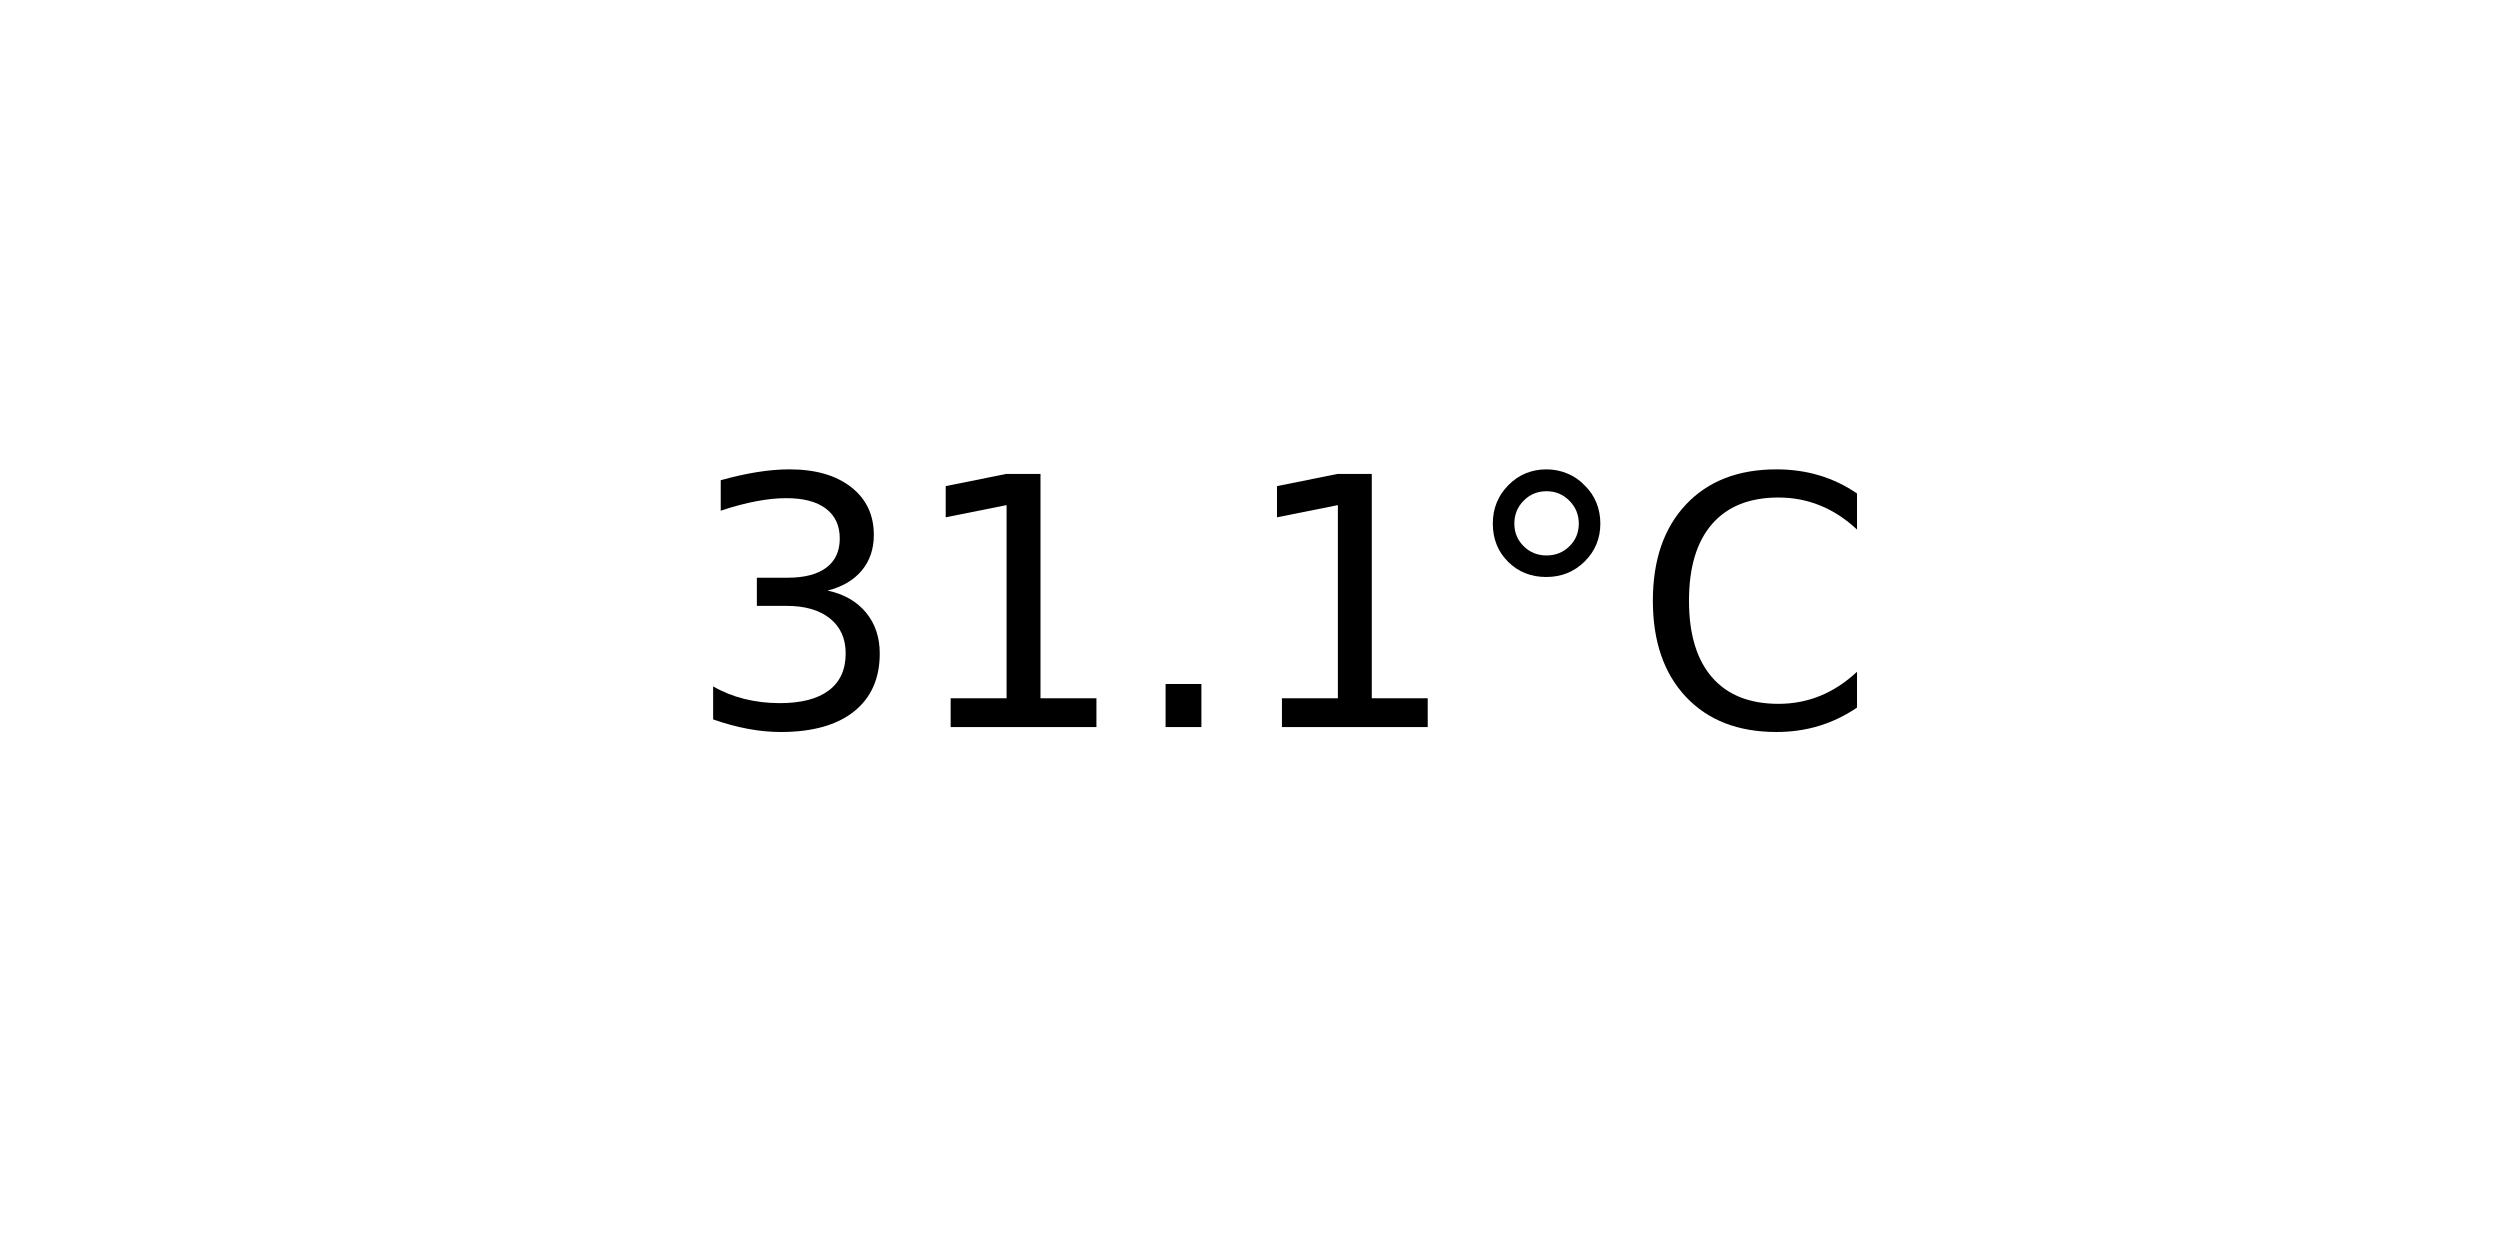
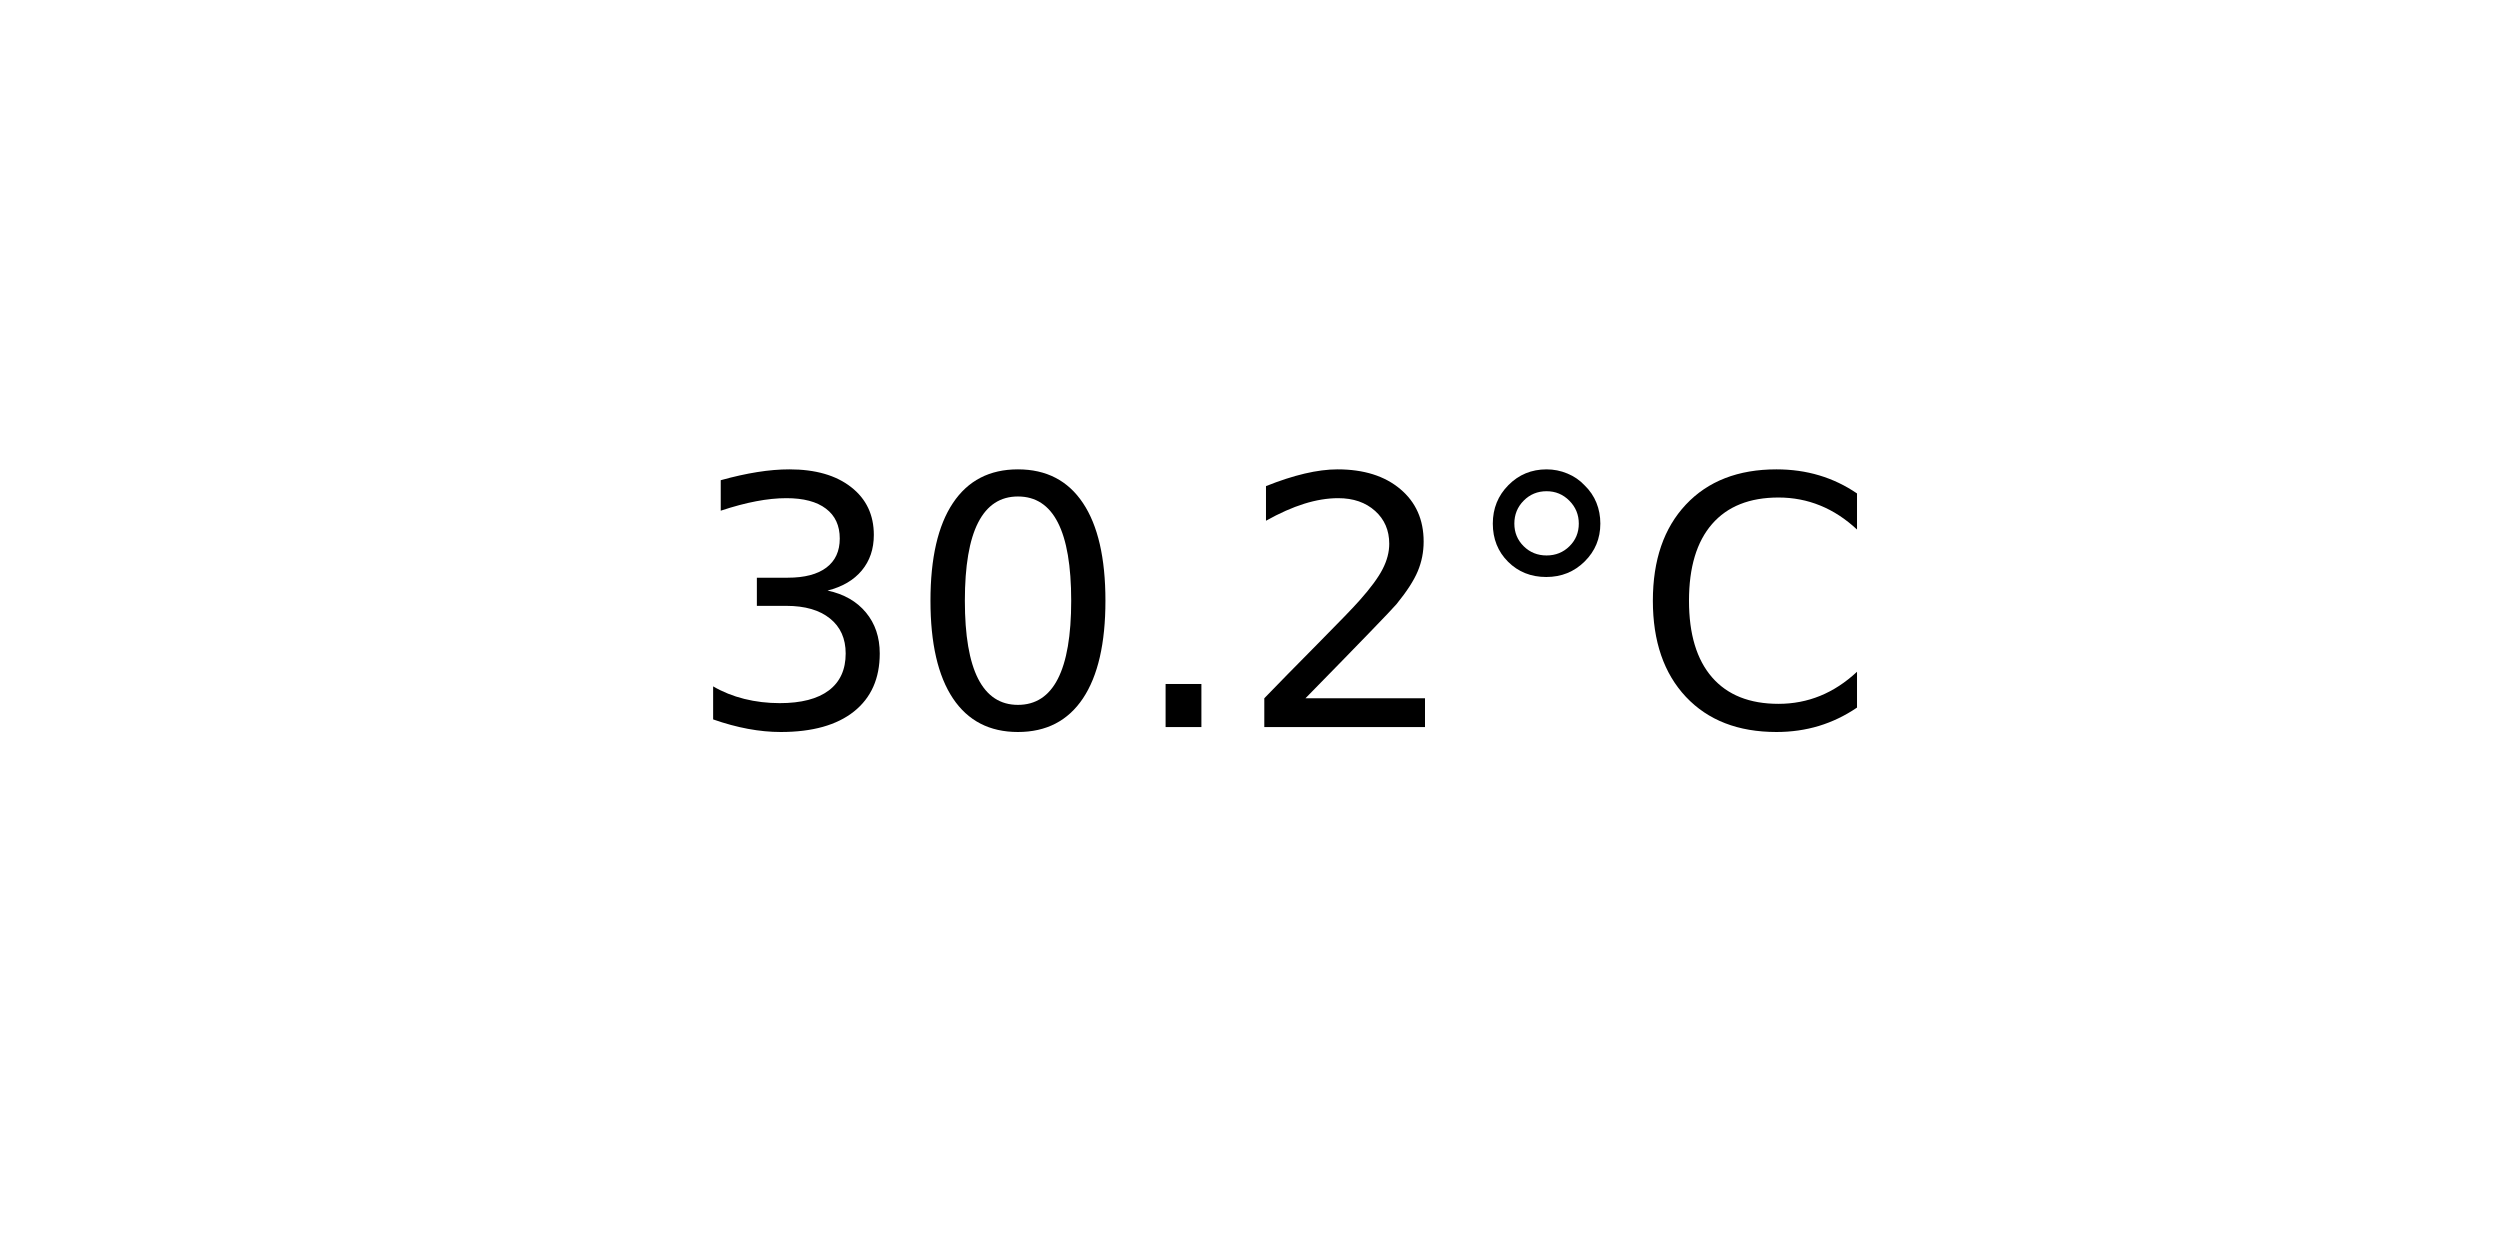
<svg xmlns="http://www.w3.org/2000/svg" xmlns:xlink="http://www.w3.org/1999/xlink" width="72pt" height="36pt" viewBox="0 0 72 36" version="1.1">
  <defs>
    <style type="text/css">*{stroke-linejoin: round; stroke-linecap: butt}</style>
  </defs>
  <g id="figure_1">
    <g id="axes_1">
      <g id="text_1">
        <g transform="translate(19.77578 20.93937) scale(0.1 -0.1)">
          <defs>
            <path id="DejaVuSans-33" d="M 2597 2516  Q 3050 2419 3304 2112  Q 3559 1806 3559 1356  Q 3559 666 3084 287  Q 2609 -91 1734 -91  Q 1441 -91 1130 -33  Q 819 25 488 141  L 488 750  Q 750 597 1062 519  Q 1375 441 1716 441  Q 2309 441 2620 675  Q 2931 909 2931 1356  Q 2931 1769 2642 2001  Q 2353 2234 1838 2234  L 1294 2234  L 1294 2753  L 1863 2753  Q 2328 2753 2575 2939  Q 2822 3125 2822 3475  Q 2822 3834 2567 4026  Q 2313 4219 1838 4219  Q 1578 4219 1281 4162  Q 984 4106 628 3988  L 628 4550  Q 988 4650 1302 4700  Q 1616 4750 1894 4750  Q 2613 4750 3031 4423  Q 3450 4097 3450 3541  Q 3450 3153 3228 2886  Q 3006 2619 2597 2516  z " transform="scale(0.015625)" />
-             <path id="DejaVuSans-31" d="M 794 531  L 1825 531  L 1825 4091  L 703 3866  L 703 4441  L 1819 4666  L 2450 4666  L 2450 531  L 3481 531  L 3481 0  L 794 0  L 794 531  z " transform="scale(0.015625)" />
+             <path id="DejaVuSans-30" d="M 2034 4250  Q 1547 4250 1301 3770  Q 1056 3291 1056 2328  Q 1056 1369 1301 889  Q 1547 409 2034 409  Q 2525 409 2770 889  Q 3016 1369 3016 2328  Q 3016 3291 2770 3770  Q 2525 4250 2034 4250  z M 2034 4750  Q 2819 4750 3233 4129  Q 3647 3509 3647 2328  Q 3647 1150 3233 529  Q 2819 -91 2034 -91  Q 1250 -91 836 529  Q 422 1150 422 2328  Q 422 3509 836 4129  Q 1250 4750 2034 4750  z " transform="scale(0.015625)" />
            <path id="DejaVuSans-2e" d="M 684 794  L 1344 794  L 1344 0  L 684 0  L 684 794  z " transform="scale(0.015625)" />
+             <path id="DejaVuSans-32" d="M 1228 531  L 3431 531  L 3431 0  L 469 0  L 469 531  Q 828 903 1448 1529  Q 2069 2156 2228 2338  Q 2531 2678 2651 2914  Q 2772 3150 2772 3378  Q 2772 3750 2511 3984  Q 2250 4219 1831 4219  Q 1534 4219 1204 4116  Q 875 4013 500 3803  L 500 4441  Q 881 4594 1212 4672  Q 1544 4750 1819 4750  Q 2544 4750 2975 4387  Q 3406 4025 3406 3419  Q 3406 3131 3298 2873  Q 3191 2616 2906 2266  Q 2828 2175 2409 1742  Q 1991 1309 1228 531  z " transform="scale(0.015625)" />
            <path id="DejaVuSans-b0" d="M 1600 4347  Q 1350 4347 1178 4173  Q 1006 4000 1006 3750  Q 1006 3503 1178 3333  Q 1350 3163 1600 3163  Q 1850 3163 2022 3333  Q 2194 3503 2194 3750  Q 2194 3997 2020 4172  Q 1847 4347 1600 4347  z M 1600 4750  Q 1800 4750 1984 4673  Q 2169 4597 2303 4453  Q 2447 4313 2519 4134  Q 2591 3956 2591 3750  Q 2591 3338 2302 3052  Q 2013 2766 1594 2766  Q 1172 2766 890 3047  Q 609 3328 609 3750  Q 609 4169 896 4459  Q 1184 4750 1600 4750  z " transform="scale(0.015625)" />
            <path id="DejaVuSans-43" d="M 4122 4306  L 4122 3641  Q 3803 3938 3442 4084  Q 3081 4231 2675 4231  Q 1875 4231 1450 3742  Q 1025 3253 1025 2328  Q 1025 1406 1450 917  Q 1875 428 2675 428  Q 3081 428 3442 575  Q 3803 722 4122 1019  L 4122 359  Q 3791 134 3420 21  Q 3050 -91 2638 -91  Q 1578 -91 968 557  Q 359 1206 359 2328  Q 359 3453 968 4101  Q 1578 4750 2638 4750  Q 3056 4750 3426 4639  Q 3797 4528 4122 4306  z " transform="scale(0.015625)" />
          </defs>
          <use xlink:href="#DejaVuSans-33" />
-           <use xlink:href="#DejaVuSans-31" x="63.623" />
+           <use xlink:href="#DejaVuSans-30" x="63.623" />
          <use xlink:href="#DejaVuSans-2e" x="127.246" />
-           <use xlink:href="#DejaVuSans-31" x="159.033" />
+           <use xlink:href="#DejaVuSans-32" x="159.033" />
          <use xlink:href="#DejaVuSans-b0" x="222.656" />
          <use xlink:href="#DejaVuSans-43" x="272.656" />
        </g>
      </g>
    </g>
  </g>
</svg>
